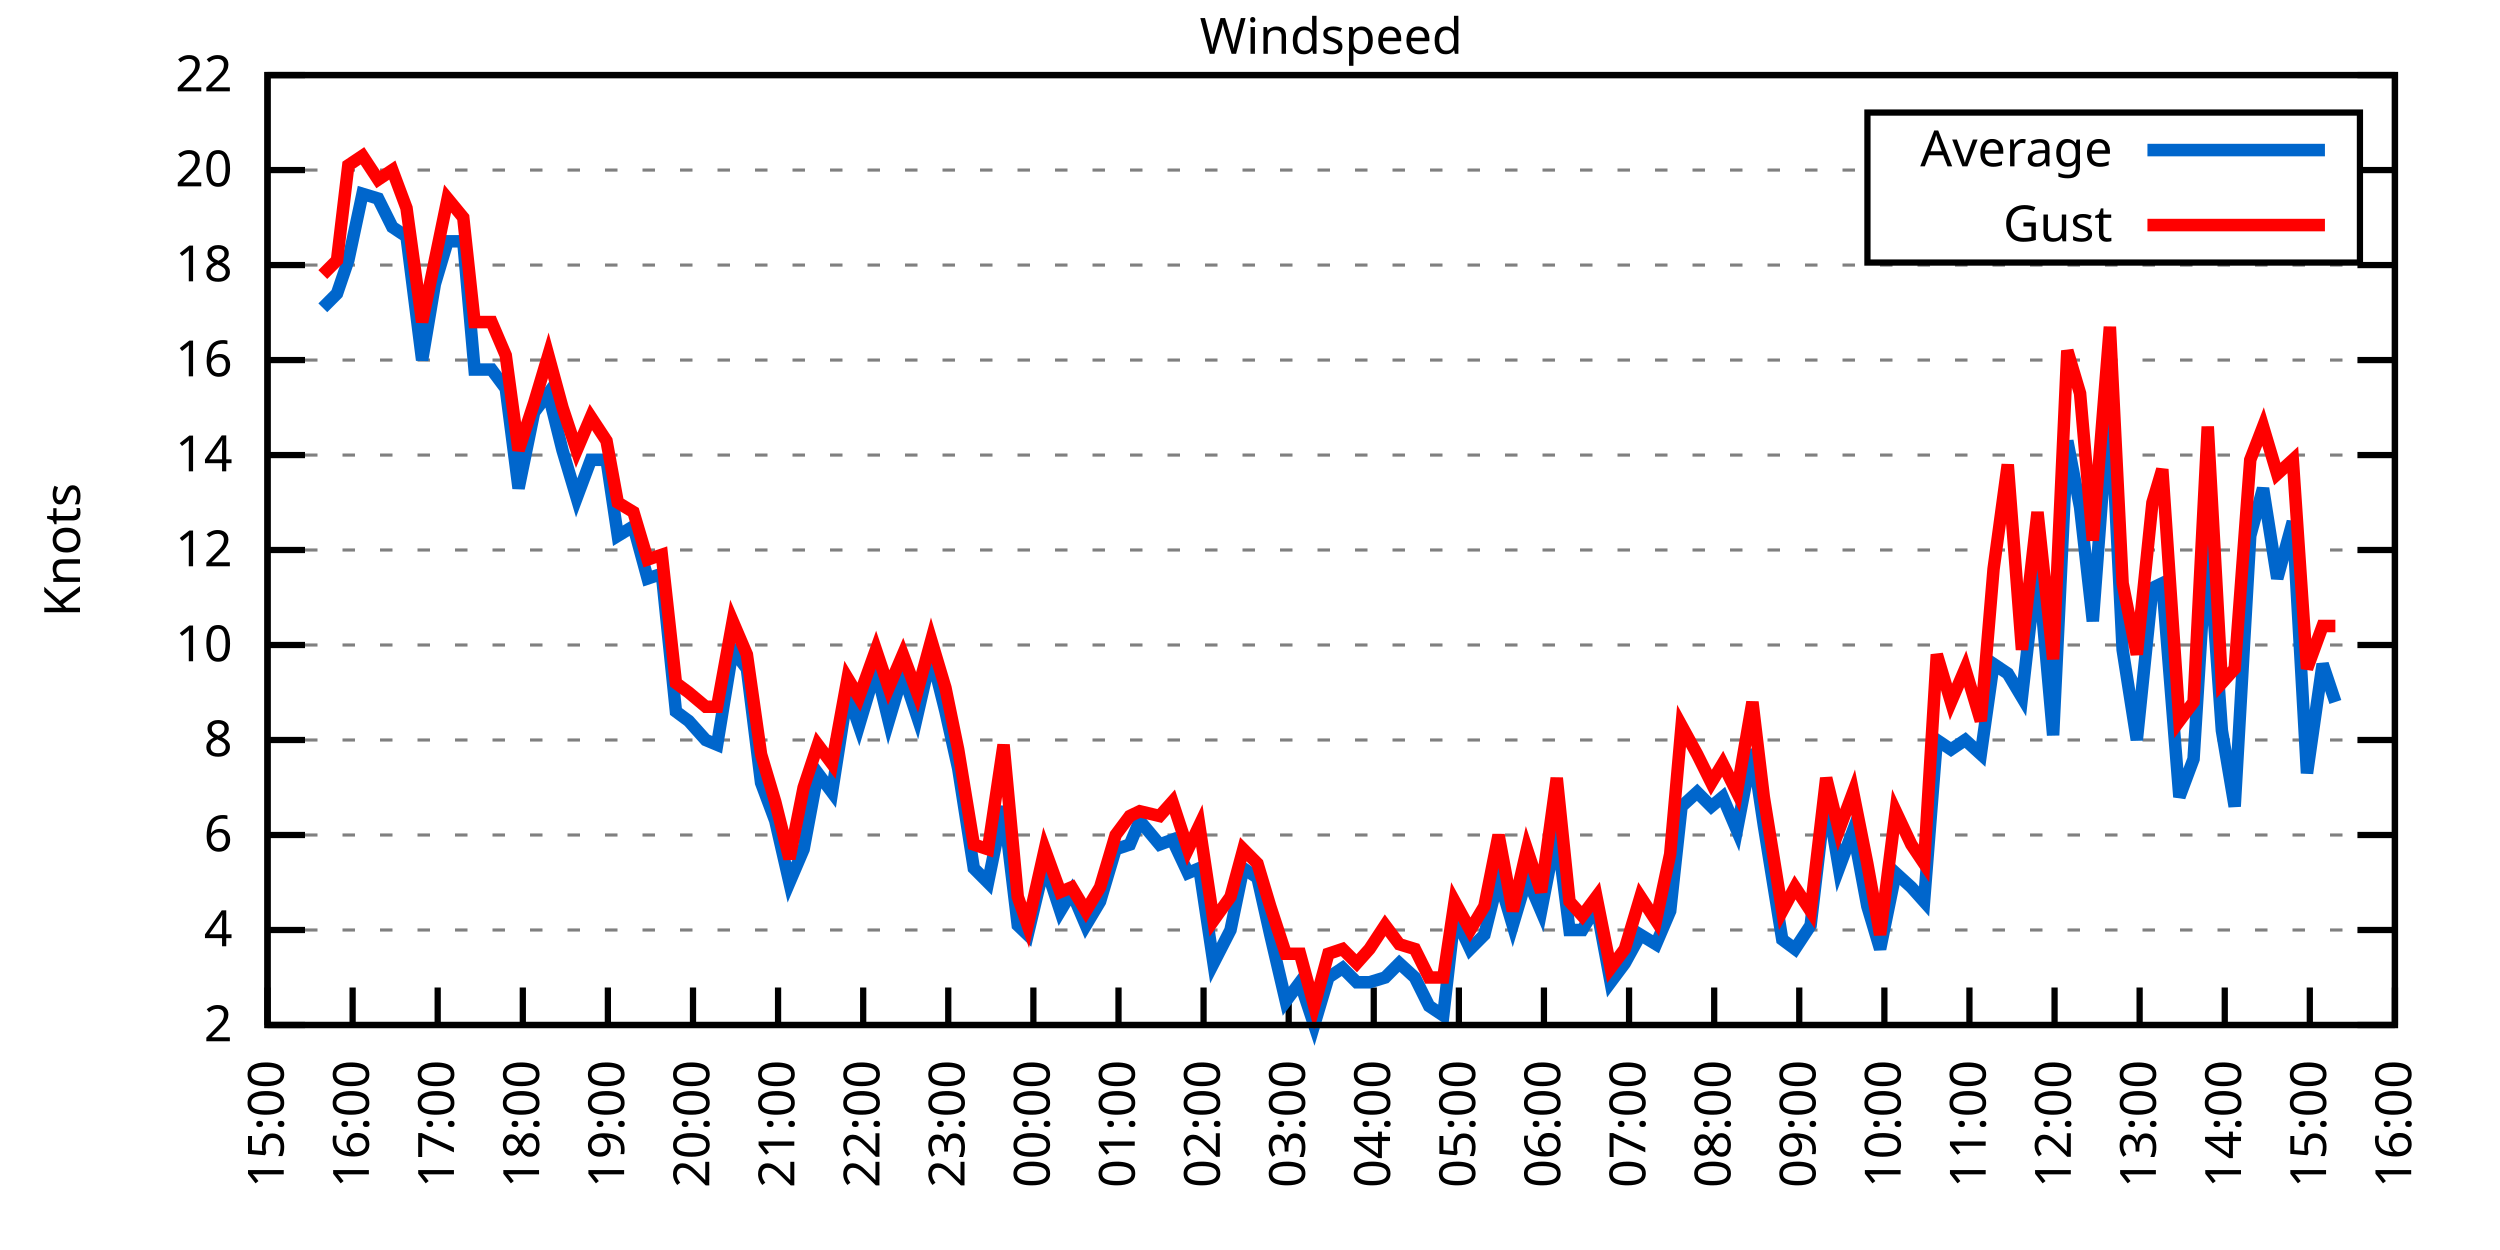
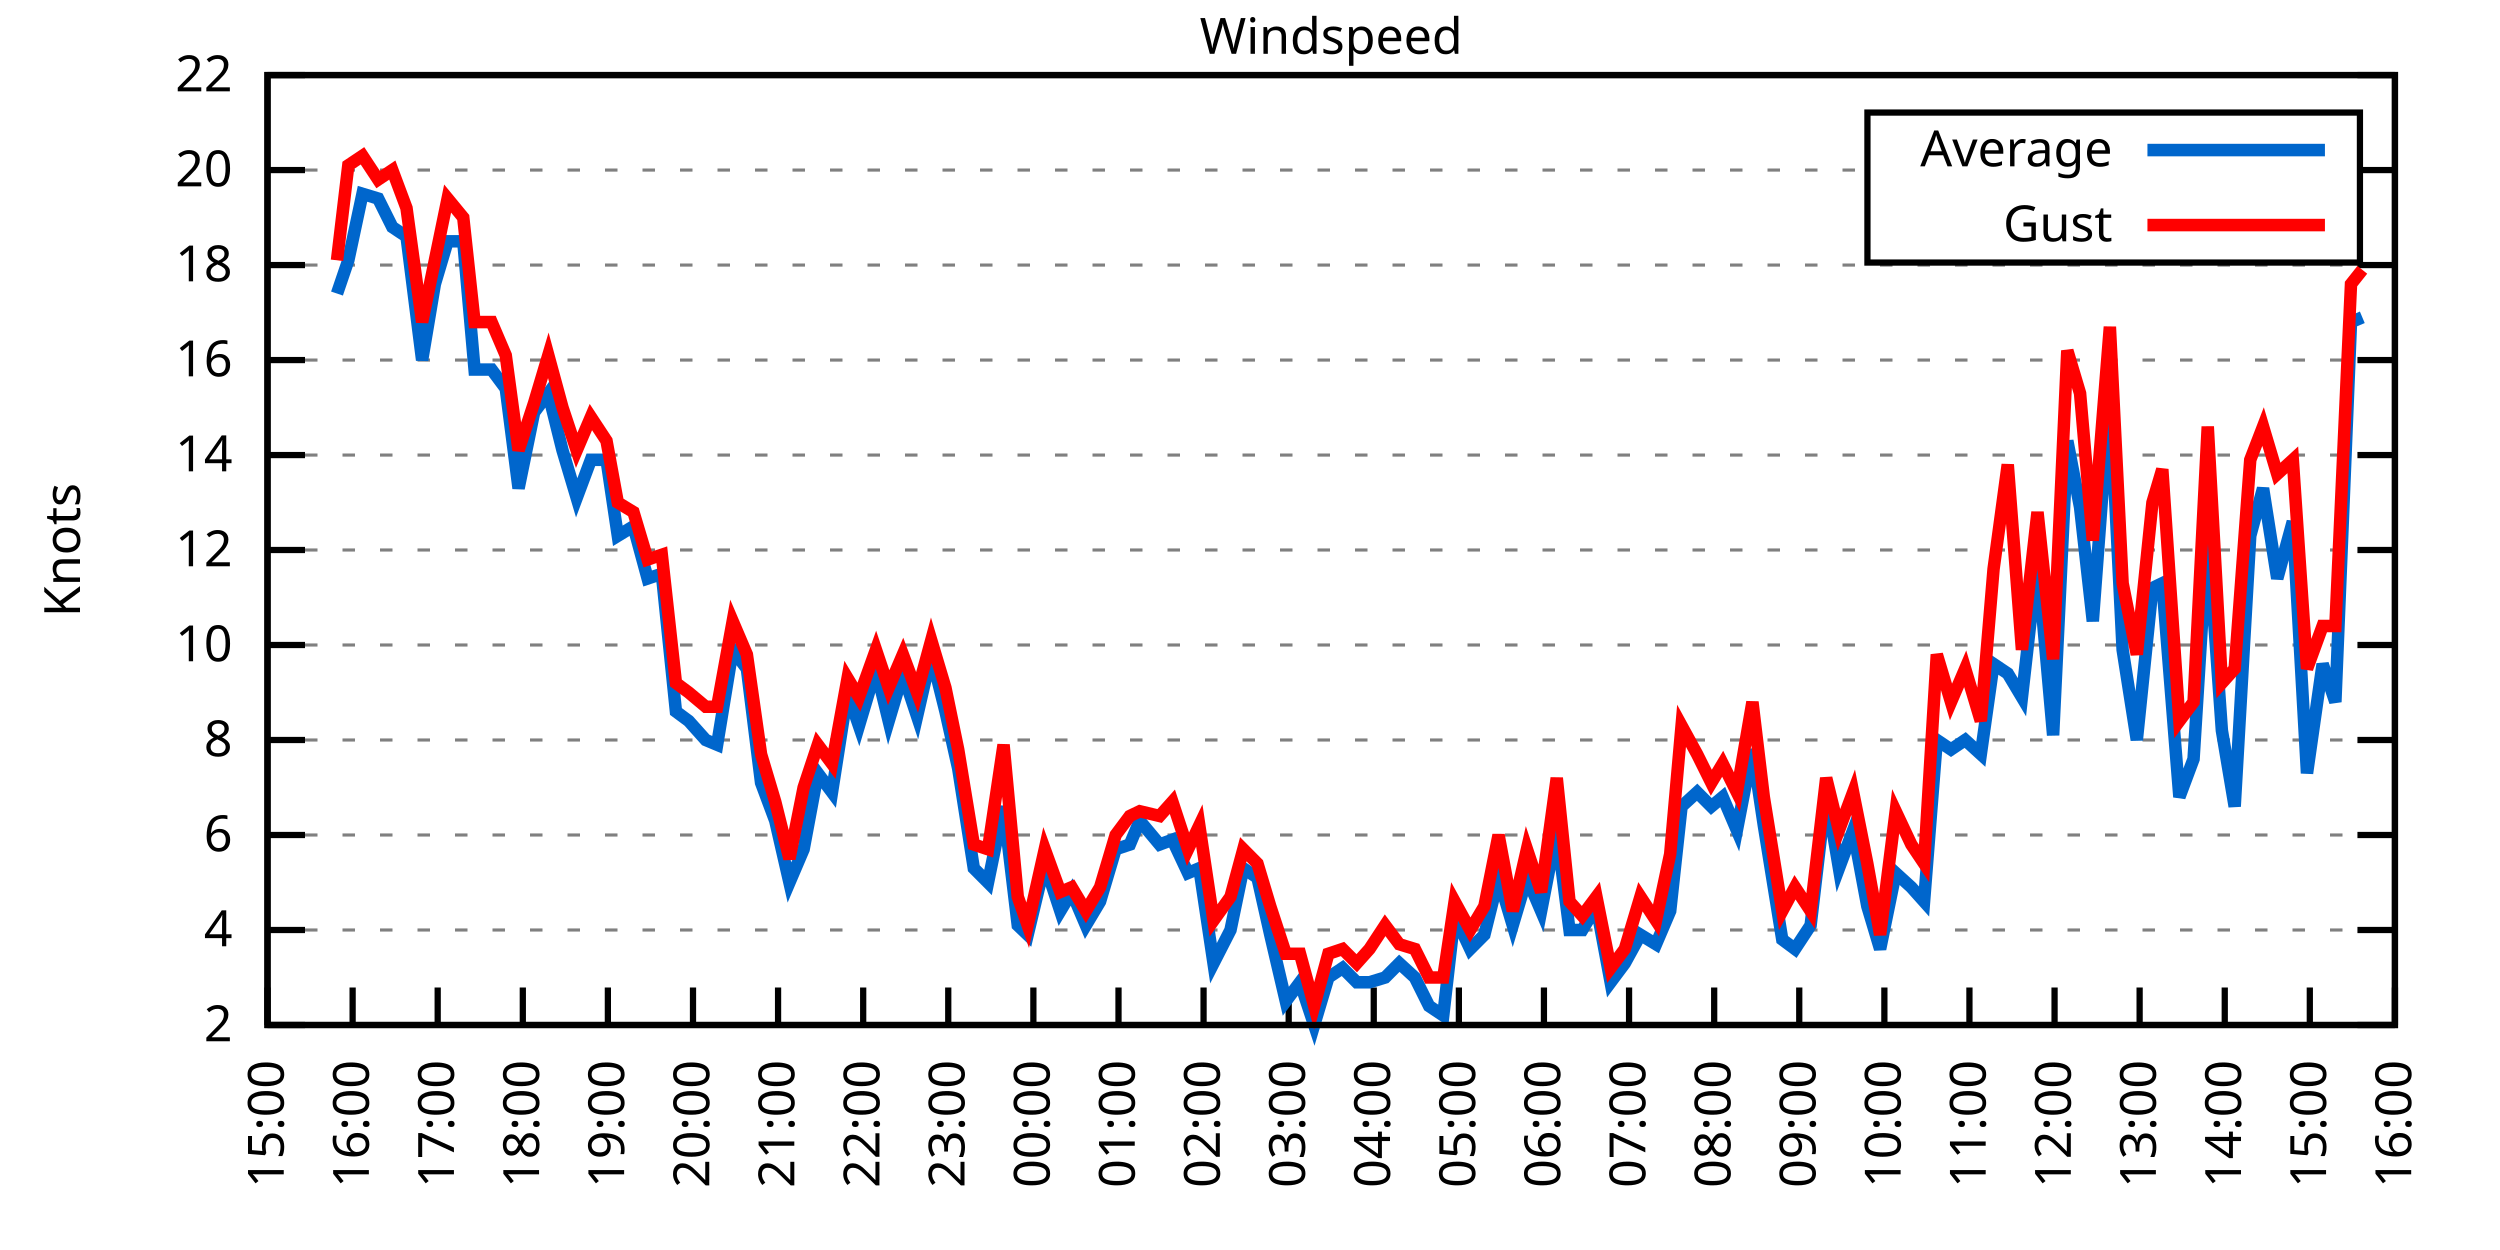
<svg xmlns="http://www.w3.org/2000/svg" xmlns:xlink="http://www.w3.org/1999/xlink" width="400" height="200" viewBox="0 0 400 200">
  <g id="gnuplot_canvas">
    <rect x="0" y="0" width="400" height="200" fill="none" />
    <defs>
      <circle id="gpDot" r="0.5" stroke-width="0.5" stroke="currentColor" />
      <path id="gpPt0" stroke-width="0.333" stroke="currentColor" d="M-1,0 h2 M0,-1 v2" />
      <path id="gpPt1" stroke-width="0.333" stroke="currentColor" d="M-1,-1 L1,1 M1,-1 L-1,1" />
      <path id="gpPt2" stroke-width="0.333" stroke="currentColor" d="M-1,0 L1,0 M0,-1 L0,1 M-1,-1 L1,1 M-1,1 L1,-1" />
      <rect id="gpPt3" stroke-width="0.333" stroke="currentColor" x="-1" y="-1" width="2" height="2" />
      <rect id="gpPt4" stroke-width="0.333" stroke="currentColor" fill="currentColor" x="-1" y="-1" width="2" height="2" />
      <circle id="gpPt5" stroke-width="0.333" stroke="currentColor" cx="0" cy="0" r="1" />
      <use xlink:href="#gpPt5" id="gpPt6" fill="currentColor" stroke="none" />
      <path id="gpPt7" stroke-width="0.333" stroke="currentColor" d="M0,-1.33 L-1.33,0.67 L1.33,0.67 z" />
      <use xlink:href="#gpPt7" id="gpPt8" fill="currentColor" stroke="none" />
      <use xlink:href="#gpPt7" id="gpPt9" stroke="currentColor" transform="rotate(180)" />
      <use xlink:href="#gpPt9" id="gpPt10" fill="currentColor" stroke="none" />
      <use xlink:href="#gpPt3" id="gpPt11" stroke="currentColor" transform="rotate(45)" />
      <use xlink:href="#gpPt11" id="gpPt12" fill="currentColor" stroke="none" />
      <path id="gpPt13" stroke-width="0.333" stroke="currentColor" d="M0,1.330 L1.265,0.411 L0.782,-1.067 L-0.782,-1.076 L-1.265,0.411 z" />
      <use xlink:href="#gpPt13" id="gpPt14" fill="currentColor" stroke="none" />
      <filter id="textbox" filterUnits="objectBoundingBox" x="0" y="0" height="1" width="1">
        <feFlood flood-color="white" flood-opacity="1" result="bgnd" />
        <feComposite in="SourceGraphic" in2="bgnd" operator="atop" />
      </filter>
      <filter id="greybox" filterUnits="objectBoundingBox" x="0" y="0" height="1" width="1">
        <feFlood flood-color="lightgrey" flood-opacity="1" result="grey" />
        <feComposite in="SourceGraphic" in2="grey" operator="atop" />
      </filter>
    </defs>
    <g fill="none" color="white" stroke="currentColor" stroke-width="1.00" stroke-linecap="butt" stroke-linejoin="miter">
</g>
    <g fill="none" color="black" stroke="currentColor" stroke-width="1.00" stroke-linecap="butt" stroke-linejoin="miter">
      <g stroke="none" shape-rendering="crispEdges">
        <polygon fill="rgb(255, 255, 255)" points="42.80,164.00 383.18,164.00 383.18,12.02 42.80,12.02 " />
      </g>
    </g>
    <g fill="none" color="black" stroke="currentColor" stroke-width="1.00" stroke-linecap="butt" stroke-linejoin="miter">
</g>
    <g fill="none" color="black" stroke="black" stroke-width="0.50" stroke-linecap="butt" stroke-linejoin="miter">
</g>
    <g fill="none" color="gray" stroke="currentColor" stroke-width="0.50" stroke-linecap="butt" stroke-linejoin="miter">
      <path stroke="gray" stroke-dasharray="2,4" class="gridline" d="M42.80,164.00 L383.19,164.00  " />
    </g>
    <g fill="none" color="gray" stroke="gray" stroke-width="1.00" stroke-linecap="butt" stroke-linejoin="miter">
</g>
    <g fill="none" color="black" stroke="currentColor" stroke-width="1.00" stroke-linecap="butt" stroke-linejoin="miter">
      <path stroke="black" d="M42.80,164.00 L48.80,164.00 M383.19,164.00 L377.19,164.00  " />
      <g transform="translate(37.20,166.60)" stroke="none" fill="black" font-family="Sans" font-size="8.00" text-anchor="end">
        <text>
          <tspan font-family="Sans"> 2</tspan>
        </text>
      </g>
    </g>
    <g fill="none" color="black" stroke="currentColor" stroke-width="1.00" stroke-linecap="butt" stroke-linejoin="miter">
</g>
    <g fill="none" color="black" stroke="black" stroke-width="0.50" stroke-linecap="butt" stroke-linejoin="miter">
</g>
    <g fill="none" color="gray" stroke="currentColor" stroke-width="0.50" stroke-linecap="butt" stroke-linejoin="miter">
      <path stroke="gray" stroke-dasharray="2,4" class="gridline" d="M42.80,148.80 L383.19,148.80  " />
    </g>
    <g fill="none" color="gray" stroke="gray" stroke-width="1.00" stroke-linecap="butt" stroke-linejoin="miter">
</g>
    <g fill="none" color="black" stroke="currentColor" stroke-width="1.00" stroke-linecap="butt" stroke-linejoin="miter">
      <path stroke="black" d="M42.80,148.80 L48.80,148.80 M383.19,148.80 L377.19,148.80  " />
      <g transform="translate(37.20,151.40)" stroke="none" fill="black" font-family="Sans" font-size="8.00" text-anchor="end">
        <text>
          <tspan font-family="Sans"> 4</tspan>
        </text>
      </g>
    </g>
    <g fill="none" color="black" stroke="currentColor" stroke-width="1.00" stroke-linecap="butt" stroke-linejoin="miter">
</g>
    <g fill="none" color="black" stroke="black" stroke-width="0.50" stroke-linecap="butt" stroke-linejoin="miter">
</g>
    <g fill="none" color="gray" stroke="currentColor" stroke-width="0.50" stroke-linecap="butt" stroke-linejoin="miter">
      <path stroke="gray" stroke-dasharray="2,4" class="gridline" d="M42.80,133.60 L383.19,133.60  " />
    </g>
    <g fill="none" color="gray" stroke="gray" stroke-width="1.00" stroke-linecap="butt" stroke-linejoin="miter">
</g>
    <g fill="none" color="black" stroke="currentColor" stroke-width="1.00" stroke-linecap="butt" stroke-linejoin="miter">
      <path stroke="black" d="M42.80,133.60 L48.80,133.60 M383.19,133.60 L377.19,133.60  " />
      <g transform="translate(37.20,136.20)" stroke="none" fill="black" font-family="Sans" font-size="8.00" text-anchor="end">
        <text>
          <tspan font-family="Sans"> 6</tspan>
        </text>
      </g>
    </g>
    <g fill="none" color="black" stroke="currentColor" stroke-width="1.00" stroke-linecap="butt" stroke-linejoin="miter">
</g>
    <g fill="none" color="black" stroke="black" stroke-width="0.50" stroke-linecap="butt" stroke-linejoin="miter">
</g>
    <g fill="none" color="gray" stroke="currentColor" stroke-width="0.50" stroke-linecap="butt" stroke-linejoin="miter">
      <path stroke="gray" stroke-dasharray="2,4" class="gridline" d="M42.80,118.40 L383.19,118.40  " />
    </g>
    <g fill="none" color="gray" stroke="gray" stroke-width="1.00" stroke-linecap="butt" stroke-linejoin="miter">
</g>
    <g fill="none" color="black" stroke="currentColor" stroke-width="1.00" stroke-linecap="butt" stroke-linejoin="miter">
      <path stroke="black" d="M42.80,118.40 L48.80,118.40 M383.19,118.40 L377.19,118.40  " />
      <g transform="translate(37.20,121.00)" stroke="none" fill="black" font-family="Sans" font-size="8.00" text-anchor="end">
        <text>
          <tspan font-family="Sans"> 8</tspan>
        </text>
      </g>
    </g>
    <g fill="none" color="black" stroke="currentColor" stroke-width="1.00" stroke-linecap="butt" stroke-linejoin="miter">
</g>
    <g fill="none" color="black" stroke="black" stroke-width="0.50" stroke-linecap="butt" stroke-linejoin="miter">
</g>
    <g fill="none" color="gray" stroke="currentColor" stroke-width="0.50" stroke-linecap="butt" stroke-linejoin="miter">
      <path stroke="gray" stroke-dasharray="2,4" class="gridline" d="M42.80,103.20 L383.19,103.20  " />
    </g>
    <g fill="none" color="gray" stroke="gray" stroke-width="1.00" stroke-linecap="butt" stroke-linejoin="miter">
</g>
    <g fill="none" color="black" stroke="currentColor" stroke-width="1.00" stroke-linecap="butt" stroke-linejoin="miter">
      <path stroke="black" d="M42.80,103.20 L48.80,103.20 M383.19,103.20 L377.19,103.20  " />
      <g transform="translate(37.20,105.80)" stroke="none" fill="black" font-family="Sans" font-size="8.00" text-anchor="end">
        <text>
          <tspan font-family="Sans"> 10</tspan>
        </text>
      </g>
    </g>
    <g fill="none" color="black" stroke="currentColor" stroke-width="1.00" stroke-linecap="butt" stroke-linejoin="miter">
</g>
    <g fill="none" color="black" stroke="black" stroke-width="0.50" stroke-linecap="butt" stroke-linejoin="miter">
</g>
    <g fill="none" color="gray" stroke="currentColor" stroke-width="0.50" stroke-linecap="butt" stroke-linejoin="miter">
      <path stroke="gray" stroke-dasharray="2,4" class="gridline" d="M42.80,88.00 L383.19,88.00  " />
    </g>
    <g fill="none" color="gray" stroke="gray" stroke-width="1.00" stroke-linecap="butt" stroke-linejoin="miter">
</g>
    <g fill="none" color="black" stroke="currentColor" stroke-width="1.00" stroke-linecap="butt" stroke-linejoin="miter">
      <path stroke="black" d="M42.80,88.00 L48.80,88.00 M383.19,88.00 L377.19,88.00  " />
      <g transform="translate(37.20,90.60)" stroke="none" fill="black" font-family="Sans" font-size="8.00" text-anchor="end">
        <text>
          <tspan font-family="Sans"> 12</tspan>
        </text>
      </g>
    </g>
    <g fill="none" color="black" stroke="currentColor" stroke-width="1.00" stroke-linecap="butt" stroke-linejoin="miter">
</g>
    <g fill="none" color="black" stroke="black" stroke-width="0.50" stroke-linecap="butt" stroke-linejoin="miter">
</g>
    <g fill="none" color="gray" stroke="currentColor" stroke-width="0.50" stroke-linecap="butt" stroke-linejoin="miter">
      <path stroke="gray" stroke-dasharray="2,4" class="gridline" d="M42.80,72.81 L383.19,72.81  " />
    </g>
    <g fill="none" color="gray" stroke="gray" stroke-width="1.00" stroke-linecap="butt" stroke-linejoin="miter">
</g>
    <g fill="none" color="black" stroke="currentColor" stroke-width="1.00" stroke-linecap="butt" stroke-linejoin="miter">
      <path stroke="black" d="M42.80,72.81 L48.80,72.81 M383.19,72.81 L377.19,72.81  " />
      <g transform="translate(37.20,75.41)" stroke="none" fill="black" font-family="Sans" font-size="8.00" text-anchor="end">
        <text>
          <tspan font-family="Sans"> 14</tspan>
        </text>
      </g>
    </g>
    <g fill="none" color="black" stroke="currentColor" stroke-width="1.00" stroke-linecap="butt" stroke-linejoin="miter">
</g>
    <g fill="none" color="black" stroke="black" stroke-width="0.50" stroke-linecap="butt" stroke-linejoin="miter">
</g>
    <g fill="none" color="gray" stroke="currentColor" stroke-width="0.50" stroke-linecap="butt" stroke-linejoin="miter">
      <path stroke="gray" stroke-dasharray="2,4" class="gridline" d="M42.80,57.61 L383.19,57.61  " />
    </g>
    <g fill="none" color="gray" stroke="gray" stroke-width="1.00" stroke-linecap="butt" stroke-linejoin="miter">
</g>
    <g fill="none" color="black" stroke="currentColor" stroke-width="1.00" stroke-linecap="butt" stroke-linejoin="miter">
      <path stroke="black" d="M42.80,57.61 L48.80,57.61 M383.19,57.61 L377.19,57.61  " />
      <g transform="translate(37.20,60.21)" stroke="none" fill="black" font-family="Sans" font-size="8.00" text-anchor="end">
        <text>
          <tspan font-family="Sans"> 16</tspan>
        </text>
      </g>
    </g>
    <g fill="none" color="black" stroke="currentColor" stroke-width="1.00" stroke-linecap="butt" stroke-linejoin="miter">
</g>
    <g fill="none" color="black" stroke="black" stroke-width="0.50" stroke-linecap="butt" stroke-linejoin="miter">
</g>
    <g fill="none" color="gray" stroke="currentColor" stroke-width="0.50" stroke-linecap="butt" stroke-linejoin="miter">
      <path stroke="gray" stroke-dasharray="2,4" class="gridline" d="M42.80,42.41 L383.19,42.41  " />
    </g>
    <g fill="none" color="gray" stroke="gray" stroke-width="1.00" stroke-linecap="butt" stroke-linejoin="miter">
</g>
    <g fill="none" color="black" stroke="currentColor" stroke-width="1.00" stroke-linecap="butt" stroke-linejoin="miter">
      <path stroke="black" d="M42.80,42.41 L48.80,42.41 M383.19,42.41 L377.19,42.41  " />
      <g transform="translate(37.20,45.01)" stroke="none" fill="black" font-family="Sans" font-size="8.00" text-anchor="end">
        <text>
          <tspan font-family="Sans"> 18</tspan>
        </text>
      </g>
    </g>
    <g fill="none" color="black" stroke="currentColor" stroke-width="1.00" stroke-linecap="butt" stroke-linejoin="miter">
</g>
    <g fill="none" color="black" stroke="black" stroke-width="0.50" stroke-linecap="butt" stroke-linejoin="miter">
</g>
    <g fill="none" color="gray" stroke="currentColor" stroke-width="0.50" stroke-linecap="butt" stroke-linejoin="miter">
      <path stroke="gray" stroke-dasharray="2,4" class="gridline" d="M42.80,27.21 L298.79,27.21 M377.59,27.21 L383.19,27.21  " />
    </g>
    <g fill="none" color="gray" stroke="gray" stroke-width="1.00" stroke-linecap="butt" stroke-linejoin="miter">
</g>
    <g fill="none" color="black" stroke="currentColor" stroke-width="1.00" stroke-linecap="butt" stroke-linejoin="miter">
      <path stroke="black" d="M42.80,27.21 L48.80,27.21 M383.19,27.21 L377.19,27.21  " />
      <g transform="translate(37.20,29.81)" stroke="none" fill="black" font-family="Sans" font-size="8.00" text-anchor="end">
        <text>
          <tspan font-family="Sans"> 20</tspan>
        </text>
      </g>
    </g>
    <g fill="none" color="black" stroke="currentColor" stroke-width="1.00" stroke-linecap="butt" stroke-linejoin="miter">
</g>
    <g fill="none" color="black" stroke="black" stroke-width="0.50" stroke-linecap="butt" stroke-linejoin="miter">
</g>
    <g fill="none" color="gray" stroke="currentColor" stroke-width="0.50" stroke-linecap="butt" stroke-linejoin="miter">
      <path stroke="gray" stroke-dasharray="2,4" class="gridline" d="M42.80,12.01 L383.19,12.01  " />
    </g>
    <g fill="none" color="gray" stroke="gray" stroke-width="1.00" stroke-linecap="butt" stroke-linejoin="miter">
</g>
    <g fill="none" color="black" stroke="currentColor" stroke-width="1.00" stroke-linecap="butt" stroke-linejoin="miter">
      <path stroke="black" d="M42.80,12.01 L48.80,12.01 M383.19,12.01 L377.19,12.01  " />
      <g transform="translate(37.20,14.61)" stroke="none" fill="black" font-family="Sans" font-size="8.00" text-anchor="end">
        <text>
          <tspan font-family="Sans"> 22</tspan>
        </text>
      </g>
    </g>
    <g fill="none" color="black" stroke="currentColor" stroke-width="1.00" stroke-linecap="butt" stroke-linejoin="miter">
      <path stroke="black" d="M42.80,164.00 L42.80,158.00  " />
      <g transform="translate(45.40,169.60) rotate(270.00)" stroke="none" fill="black" font-family="Sans" font-size="8.00" text-anchor="end">
        <text>
          <tspan font-family="Sans">15:00</tspan>
        </text>
      </g>
    </g>
    <g fill="none" color="black" stroke="currentColor" stroke-width="1.00" stroke-linecap="butt" stroke-linejoin="miter">
      <path stroke="black" d="M56.42,164.00 L56.42,158.00  " />
      <g transform="translate(59.02,169.60) rotate(270.00)" stroke="none" fill="black" font-family="Sans" font-size="8.00" text-anchor="end">
        <text>
          <tspan font-family="Sans">16:00</tspan>
        </text>
      </g>
    </g>
    <g fill="none" color="black" stroke="currentColor" stroke-width="1.00" stroke-linecap="butt" stroke-linejoin="miter">
      <path stroke="black" d="M70.03,164.00 L70.03,158.00  " />
      <g transform="translate(72.63,169.60) rotate(270.00)" stroke="none" fill="black" font-family="Sans" font-size="8.00" text-anchor="end">
        <text>
          <tspan font-family="Sans">17:00</tspan>
        </text>
      </g>
    </g>
    <g fill="none" color="black" stroke="currentColor" stroke-width="1.00" stroke-linecap="butt" stroke-linejoin="miter">
      <path stroke="black" d="M83.65,164.00 L83.65,158.00  " />
      <g transform="translate(86.25,169.60) rotate(270.00)" stroke="none" fill="black" font-family="Sans" font-size="8.00" text-anchor="end">
        <text>
          <tspan font-family="Sans">18:00</tspan>
        </text>
      </g>
    </g>
    <g fill="none" color="black" stroke="currentColor" stroke-width="1.00" stroke-linecap="butt" stroke-linejoin="miter">
      <path stroke="black" d="M97.26,164.00 L97.26,158.00  " />
      <g transform="translate(99.86,169.60) rotate(270.00)" stroke="none" fill="black" font-family="Sans" font-size="8.00" text-anchor="end">
        <text>
          <tspan font-family="Sans">19:00</tspan>
        </text>
      </g>
    </g>
    <g fill="none" color="black" stroke="currentColor" stroke-width="1.00" stroke-linecap="butt" stroke-linejoin="miter">
      <path stroke="black" d="M110.88,164.00 L110.88,158.00  " />
      <g transform="translate(113.48,169.60) rotate(270.00)" stroke="none" fill="black" font-family="Sans" font-size="8.00" text-anchor="end">
        <text>
          <tspan font-family="Sans">20:00</tspan>
        </text>
      </g>
    </g>
    <g fill="none" color="black" stroke="currentColor" stroke-width="1.00" stroke-linecap="butt" stroke-linejoin="miter">
      <path stroke="black" d="M124.49,164.00 L124.49,158.00  " />
      <g transform="translate(127.09,169.60) rotate(270.00)" stroke="none" fill="black" font-family="Sans" font-size="8.00" text-anchor="end">
        <text>
          <tspan font-family="Sans">21:00</tspan>
        </text>
      </g>
    </g>
    <g fill="none" color="black" stroke="currentColor" stroke-width="1.00" stroke-linecap="butt" stroke-linejoin="miter">
      <path stroke="black" d="M138.11,164.00 L138.11,158.00  " />
      <g transform="translate(140.71,169.60) rotate(270.00)" stroke="none" fill="black" font-family="Sans" font-size="8.00" text-anchor="end">
        <text>
          <tspan font-family="Sans">22:00</tspan>
        </text>
      </g>
    </g>
    <g fill="none" color="black" stroke="currentColor" stroke-width="1.00" stroke-linecap="butt" stroke-linejoin="miter">
      <path stroke="black" d="M151.72,164.00 L151.72,158.00  " />
      <g transform="translate(154.32,169.60) rotate(270.00)" stroke="none" fill="black" font-family="Sans" font-size="8.00" text-anchor="end">
        <text>
          <tspan font-family="Sans">23:00</tspan>
        </text>
      </g>
    </g>
    <g fill="none" color="black" stroke="currentColor" stroke-width="1.00" stroke-linecap="butt" stroke-linejoin="miter">
      <path stroke="black" d="M165.34,164.00 L165.34,158.00  " />
      <g transform="translate(167.94,169.60) rotate(270.00)" stroke="none" fill="black" font-family="Sans" font-size="8.00" text-anchor="end">
        <text>
          <tspan font-family="Sans">00:00</tspan>
        </text>
      </g>
    </g>
    <g fill="none" color="black" stroke="currentColor" stroke-width="1.00" stroke-linecap="butt" stroke-linejoin="miter">
      <path stroke="black" d="M178.96,164.00 L178.96,158.00  " />
      <g transform="translate(181.56,169.60) rotate(270.00)" stroke="none" fill="black" font-family="Sans" font-size="8.00" text-anchor="end">
        <text>
          <tspan font-family="Sans">01:00</tspan>
        </text>
      </g>
    </g>
    <g fill="none" color="black" stroke="currentColor" stroke-width="1.00" stroke-linecap="butt" stroke-linejoin="miter">
      <path stroke="black" d="M192.57,164.00 L192.57,158.00  " />
      <g transform="translate(195.17,169.60) rotate(270.00)" stroke="none" fill="black" font-family="Sans" font-size="8.00" text-anchor="end">
        <text>
          <tspan font-family="Sans">02:00</tspan>
        </text>
      </g>
    </g>
    <g fill="none" color="black" stroke="currentColor" stroke-width="1.00" stroke-linecap="butt" stroke-linejoin="miter">
      <path stroke="black" d="M206.19,164.00 L206.19,158.00  " />
      <g transform="translate(208.79,169.60) rotate(270.00)" stroke="none" fill="black" font-family="Sans" font-size="8.00" text-anchor="end">
        <text>
          <tspan font-family="Sans">03:00</tspan>
        </text>
      </g>
    </g>
    <g fill="none" color="black" stroke="currentColor" stroke-width="1.00" stroke-linecap="butt" stroke-linejoin="miter">
      <path stroke="black" d="M219.80,164.00 L219.80,158.00  " />
      <g transform="translate(222.40,169.60) rotate(270.00)" stroke="none" fill="black" font-family="Sans" font-size="8.00" text-anchor="end">
        <text>
          <tspan font-family="Sans">04:00</tspan>
        </text>
      </g>
    </g>
    <g fill="none" color="black" stroke="currentColor" stroke-width="1.00" stroke-linecap="butt" stroke-linejoin="miter">
      <path stroke="black" d="M233.42,164.00 L233.42,158.00  " />
      <g transform="translate(236.02,169.60) rotate(270.00)" stroke="none" fill="black" font-family="Sans" font-size="8.00" text-anchor="end">
        <text>
          <tspan font-family="Sans">05:00</tspan>
        </text>
      </g>
    </g>
    <g fill="none" color="black" stroke="currentColor" stroke-width="1.00" stroke-linecap="butt" stroke-linejoin="miter">
      <path stroke="black" d="M247.03,164.00 L247.03,158.00  " />
      <g transform="translate(249.63,169.60) rotate(270.00)" stroke="none" fill="black" font-family="Sans" font-size="8.00" text-anchor="end">
        <text>
          <tspan font-family="Sans">06:00</tspan>
        </text>
      </g>
    </g>
    <g fill="none" color="black" stroke="currentColor" stroke-width="1.00" stroke-linecap="butt" stroke-linejoin="miter">
      <path stroke="black" d="M260.65,164.00 L260.65,158.00  " />
      <g transform="translate(263.25,169.60) rotate(270.00)" stroke="none" fill="black" font-family="Sans" font-size="8.00" text-anchor="end">
        <text>
          <tspan font-family="Sans">07:00</tspan>
        </text>
      </g>
    </g>
    <g fill="none" color="black" stroke="currentColor" stroke-width="1.00" stroke-linecap="butt" stroke-linejoin="miter">
      <path stroke="black" d="M274.27,164.00 L274.27,158.00  " />
      <g transform="translate(276.87,169.60) rotate(270.00)" stroke="none" fill="black" font-family="Sans" font-size="8.00" text-anchor="end">
        <text>
          <tspan font-family="Sans">08:00</tspan>
        </text>
      </g>
    </g>
    <g fill="none" color="black" stroke="currentColor" stroke-width="1.00" stroke-linecap="butt" stroke-linejoin="miter">
      <path stroke="black" d="M287.88,164.00 L287.88,158.00  " />
      <g transform="translate(290.48,169.60) rotate(270.00)" stroke="none" fill="black" font-family="Sans" font-size="8.00" text-anchor="end">
        <text>
          <tspan font-family="Sans">09:00</tspan>
        </text>
      </g>
    </g>
    <g fill="none" color="black" stroke="currentColor" stroke-width="1.00" stroke-linecap="butt" stroke-linejoin="miter">
      <path stroke="black" d="M301.50,164.00 L301.50,158.00  " />
      <g transform="translate(304.10,169.60) rotate(270.00)" stroke="none" fill="black" font-family="Sans" font-size="8.00" text-anchor="end">
        <text>
          <tspan font-family="Sans">10:00</tspan>
        </text>
      </g>
    </g>
    <g fill="none" color="black" stroke="currentColor" stroke-width="1.00" stroke-linecap="butt" stroke-linejoin="miter">
      <path stroke="black" d="M315.11,164.00 L315.11,158.00  " />
      <g transform="translate(317.71,169.60) rotate(270.00)" stroke="none" fill="black" font-family="Sans" font-size="8.00" text-anchor="end">
        <text>
          <tspan font-family="Sans">11:00</tspan>
        </text>
      </g>
    </g>
    <g fill="none" color="black" stroke="currentColor" stroke-width="1.00" stroke-linecap="butt" stroke-linejoin="miter">
      <path stroke="black" d="M328.73,164.00 L328.73,158.00  " />
      <g transform="translate(331.33,169.60) rotate(270.00)" stroke="none" fill="black" font-family="Sans" font-size="8.00" text-anchor="end">
        <text>
          <tspan font-family="Sans">12:00</tspan>
        </text>
      </g>
    </g>
    <g fill="none" color="black" stroke="currentColor" stroke-width="1.00" stroke-linecap="butt" stroke-linejoin="miter">
      <path stroke="black" d="M342.34,164.00 L342.34,158.00  " />
      <g transform="translate(344.94,169.60) rotate(270.00)" stroke="none" fill="black" font-family="Sans" font-size="8.00" text-anchor="end">
        <text>
          <tspan font-family="Sans">13:00</tspan>
        </text>
      </g>
    </g>
    <g fill="none" color="black" stroke="currentColor" stroke-width="1.00" stroke-linecap="butt" stroke-linejoin="miter">
      <path stroke="black" d="M355.96,164.00 L355.96,158.00  " />
      <g transform="translate(358.56,169.60) rotate(270.00)" stroke="none" fill="black" font-family="Sans" font-size="8.00" text-anchor="end">
        <text>
          <tspan font-family="Sans">14:00</tspan>
        </text>
      </g>
    </g>
    <g fill="none" color="black" stroke="currentColor" stroke-width="1.00" stroke-linecap="butt" stroke-linejoin="miter">
      <path stroke="black" d="M369.57,164.00 L369.57,158.00  " />
      <g transform="translate(372.17,169.60) rotate(270.00)" stroke="none" fill="black" font-family="Sans" font-size="8.00" text-anchor="end">
        <text>
          <tspan font-family="Sans">15:00</tspan>
        </text>
      </g>
    </g>
    <g fill="none" color="black" stroke="currentColor" stroke-width="1.00" stroke-linecap="butt" stroke-linejoin="miter">
      <path stroke="black" d="M383.19,164.00 L383.19,158.00  " />
      <g transform="translate(385.79,169.60) rotate(270.00)" stroke="none" fill="black" font-family="Sans" font-size="8.00" text-anchor="end">
        <text>
          <tspan font-family="Sans">16:00</tspan>
        </text>
      </g>
    </g>
    <g fill="none" color="black" stroke="currentColor" stroke-width="1.00" stroke-linecap="butt" stroke-linejoin="miter">
</g>
    <g fill="none" color="black" stroke="currentColor" stroke-width="1.00" stroke-linecap="butt" stroke-linejoin="miter">
      <path stroke="black" d="M42.80,12.01 L42.80,164.00 L383.19,164.00 L383.19,12.01 L42.80,12.01 Z  " />
    </g>
    <g fill="none" color="black" stroke="currentColor" stroke-width="1.00" stroke-linecap="butt" stroke-linejoin="miter">
</g>
    <g fill="none" color="black" stroke="currentColor" stroke-width="1.00" stroke-linecap="butt" stroke-linejoin="miter">
      <path stroke="black" d="M298.79,42.01 L298.79,18.01 L377.59,18.01 L377.59,42.01 L298.79,42.01 Z  " />
    </g>
    <g id="Windspeed_plot_1">
      <g fill="none" color="white" stroke="black" stroke-width="2.00" stroke-linecap="butt" stroke-linejoin="miter">
</g>
      <g fill="none" color="black" stroke="currentColor" stroke-width="2.00" stroke-linecap="butt" stroke-linejoin="miter">
        <g transform="translate(337.99,26.61)" stroke="none" fill="black" font-family="Sans" font-size="8.00" text-anchor="end">
          <text>
            <tspan font-family="Sans">Average</tspan>
          </text>
        </g>
      </g>
      <g fill="none" color="black" stroke="currentColor" stroke-width="2.00" stroke-linecap="butt" stroke-linejoin="miter">
-         <path stroke="rgb(  0, 102, 204)" d="M343.59,24.01 L371.99,24.01 M51.65,49.25 L53.92,46.97 L55.73,41.65 L58.00,31.01 L60.50,31.77 L62.77,36.33   L65.04,37.85 L67.54,57.61 L69.58,45.45 L71.62,38.61 L74.12,38.61 L75.93,59.13 L78.65,59.13 L80.92,62.17   L82.97,78.13 L85.46,65.97 L87.73,62.93 L90.00,72.05 L92.27,79.65 L94.54,73.57 L97.04,73.57 L98.85,85.73   L101.35,84.21 L103.62,92.56 L105.89,91.80 L108.15,113.84 L110.20,115.36 L112.92,118.40 L114.74,119.16 L117.23,103.96   L119.50,107.00 L121.77,125.24 L124.04,131.32 L126.31,141.20 L128.58,135.88 L130.85,123.72 L133.12,126.76 L135.61,110.80   L137.43,116.12 L140.15,107.00 L142.19,115.36 L144.46,107.76 L146.73,114.60 L149.00,104.72 L151.27,113.84 L153.31,122.96   L155.81,138.92 L158.08,141.20 L160.57,129.04 L162.84,148.04 L164.43,149.56 L167.16,138.16 L169.65,145.76 L171.47,142.72   L173.74,148.04 L176.01,144.24 L178.50,135.88 L180.77,135.12 L182.36,131.32 L185.54,135.12 L187.58,134.36 L190.08,139.68   L191.89,138.92 L194.16,154.12 L196.88,148.80 L198.93,138.92 L201.19,140.44 L203.24,149.56 L205.73,160.20 L208.00,157.16   L210.27,164.00 L212.54,156.40 L214.81,154.88 L217.08,157.16 L219.12,157.16 L221.62,156.40 L223.89,154.12 L226.38,156.40   L228.65,160.96 L230.92,162.48 L232.74,146.52 L235.23,151.84 L237.50,149.56 L239.77,140.44 L242.04,148.04 L244.31,140.44   L246.58,145.76 L249.08,132.84 L251.12,148.80 L253.16,148.80 L255.43,145.00 L257.70,157.16 L259.97,154.12 L262.47,149.56   L264.96,151.08 L267.23,145.76 L269.05,129.04 L271.54,126.76 L273.81,129.04 L275.63,127.52 L277.90,132.84 L280.39,119.92   L282.21,132.08 L285.16,150.32 L287.20,151.84 L289.70,148.04 L292.19,126.76 L294.23,138.92 L296.50,132.84 L298.77,145.00   L300.82,151.84 L303.31,139.68 L305.81,141.96 L307.85,144.24 L309.89,118.40 L312.16,119.92 L314.43,118.40 L316.93,120.68   L318.97,106.24 L321.24,107.76 L323.51,111.56 L326.00,89.52 L328.50,117.64 L330.77,70.53 L332.81,81.17 L334.85,99.40   L337.58,62.93 L339.62,103.96 L341.89,118.40 L344.39,94.08 L345.97,93.32 L348.70,127.52 L350.97,121.44 L353.24,84.97   L355.50,116.88 L357.55,129.04 L360.04,85.73 L362.09,78.13 L364.36,92.56 L366.85,83.45 L369.12,123.72 L371.62,106.24   L373.66,112.32  " />
+         <path stroke="rgb(  0, 102, 204)" d="M343.59,24.01 L371.99,24.01 M53.92,46.97 L55.73,41.65 L58.00,31.01 L60.50,31.77 L62.77,36.33 L65.04,37.85   L67.54,57.61 L69.58,45.45 L71.62,38.61 L74.12,38.61 L75.93,59.13 L78.65,59.13 L80.92,62.17 L82.97,78.13   L85.46,65.97 L87.73,62.93 L90.00,72.05 L92.27,79.65 L94.54,73.57 L97.04,73.57 L98.85,85.73 L101.35,84.21   L103.62,92.56 L105.89,91.80 L108.15,113.84 L110.20,115.36 L112.92,118.40 L114.74,119.16 L117.23,103.96 L119.50,107.00   L121.77,125.24 L124.04,131.32 L126.31,141.20 L128.58,135.88 L130.85,123.72 L133.12,126.76 L135.61,110.80 L137.43,116.12   L140.15,107.00 L142.19,115.36 L144.46,107.76 L146.73,114.60 L149.00,104.72 L151.27,113.84 L153.31,122.96 L155.81,138.92   L158.08,141.20 L160.57,129.04 L162.84,148.04 L164.43,149.56 L167.16,138.16 L169.65,145.76 L171.47,142.72 L173.74,148.04   L176.01,144.24 L178.50,135.88 L180.77,135.12 L182.36,131.32 L185.54,135.12 L187.58,134.36 L190.08,139.68 L191.89,138.92   L194.16,154.12 L196.88,148.80 L198.93,138.92 L201.19,140.44 L203.24,149.56 L205.73,160.20 L208.00,157.16 L210.27,164.00   L212.54,156.40 L214.81,154.88 L217.08,157.16 L219.12,157.16 L221.62,156.40 L223.89,154.12 L226.38,156.40 L228.65,160.96   L230.92,162.48 L232.74,146.52 L235.23,151.84 L237.50,149.56 L239.77,140.44 L242.04,148.04 L244.31,140.44 L246.58,145.76   L249.08,132.84 L251.12,148.80 L253.16,148.80 L255.43,145.00 L257.70,157.16 L259.97,154.12 L262.47,149.56 L264.96,151.08   L267.23,145.76 L269.05,129.04 L271.54,126.76 L273.81,129.04 L275.63,127.52 L277.90,132.84 L280.39,119.92 L282.21,132.08   L285.16,150.32 L287.20,151.84 L289.70,148.04 L292.19,126.76 L294.23,138.92 L296.50,132.84 L298.77,145.00 L300.82,151.84   L303.31,139.68 L305.81,141.96 L307.85,144.24 L309.89,118.40 L312.16,119.92 L314.43,118.40 L316.93,120.68 L318.97,106.24   L321.24,107.76 L323.51,111.56 L326.00,89.52 L328.50,117.64 L330.77,70.53 L332.81,81.17 L334.85,99.40 L337.58,62.93   L339.62,103.96 L341.89,118.40 L344.39,94.08 L345.97,93.32 L348.70,127.52 L350.97,121.44 L353.24,84.97 L355.50,116.88   L357.55,129.04 L360.04,85.73 L362.09,78.13 L364.36,92.56 L366.85,83.45 L369.12,123.72 L371.62,106.24 L373.66,112.32   L376.16,51.53 L377.97,50.77  " />
      </g>
    </g>
    <g id="Windspeed_plot_2">
      <g fill="none" color="black" stroke="currentColor" stroke-width="2.00" stroke-linecap="butt" stroke-linejoin="miter">
        <g transform="translate(337.99,38.61)" stroke="none" fill="black" font-family="Sans" font-size="8.00" text-anchor="end">
          <text>
            <tspan font-family="Sans">Gust</tspan>
          </text>
        </g>
      </g>
      <g fill="none" color="black" stroke="currentColor" stroke-width="2.00" stroke-linecap="butt" stroke-linejoin="miter">
-         <path stroke="rgb(255,   0,   0)" d="M343.59,36.01 L371.99,36.01 M51.65,43.93 L53.92,41.65 L55.73,26.45 L58.00,24.93 L60.50,28.73 L62.77,27.21   L65.04,33.29 L67.54,51.53 L69.58,41.65 L71.62,31.77 L74.12,34.81 L75.93,51.53 L78.65,51.53 L80.92,56.85   L82.97,72.05 L85.46,64.45 L87.73,56.85 L90.00,65.21 L92.27,72.05 L94.54,66.73 L97.04,70.53 L98.85,80.41   L101.35,81.93 L103.62,89.52 L105.89,88.76 L108.15,109.28 L110.20,110.80 L112.92,113.08 L114.74,113.08 L117.23,99.40   L119.50,104.72 L121.77,120.68 L124.04,128.28 L126.31,137.40 L128.58,126.00 L130.85,119.16 L133.12,122.20 L135.61,108.52   L137.43,111.56 L140.15,103.96 L142.19,110.04 L144.46,104.72 L146.73,110.80 L149.00,102.44 L151.27,110.04 L153.31,119.92   L155.81,135.12 L158.08,135.88 L160.57,119.16 L162.84,143.48 L164.43,148.04 L167.16,135.88 L169.65,142.72 L171.47,141.96   L173.74,145.76 L176.01,141.96 L178.50,133.60 L180.77,130.56 L182.36,129.80 L185.54,130.56 L187.58,128.28 L190.08,135.88   L191.89,132.08 L194.16,147.28 L196.88,143.48 L198.93,135.88 L201.19,138.16 L203.24,145.00 L205.73,152.60 L208.00,152.60   L210.27,160.96 L212.54,152.60 L214.81,151.84 L217.08,154.12 L219.12,151.84 L221.62,148.04 L223.89,151.08 L226.38,151.84   L228.65,156.40 L230.92,156.40 L232.74,144.24 L235.23,148.80 L237.50,145.00 L239.77,133.60 L242.04,145.76 L244.31,135.88   L246.58,142.72 L249.08,124.48 L251.12,144.24 L253.16,146.52 L255.43,143.48 L257.70,154.88 L259.97,151.84 L262.47,143.48   L264.96,147.28 L267.23,136.64 L269.05,116.12 L271.54,120.68 L273.81,125.24 L275.63,122.20 L277.90,126.76 L280.39,112.32   L282.21,127.52 L285.16,145.76 L287.20,141.96 L289.70,145.76 L292.19,124.48 L294.23,132.84 L296.50,126.76 L298.77,138.16   L300.82,149.56 L303.31,129.80 L305.81,135.12 L307.85,138.16 L309.89,104.72 L312.16,112.32 L314.43,107.00 L316.93,115.36   L318.97,91.04 L321.24,74.33 L323.51,103.96 L326.00,81.93 L328.50,105.48 L330.77,56.09 L332.81,62.93 L334.85,86.49   L337.58,52.29 L339.62,93.32 L341.89,104.72 L344.39,80.41 L345.97,75.09 L348.70,115.36 L350.97,112.32 L353.24,68.25   L355.50,109.28 L357.55,107.00 L360.04,73.57 L362.09,68.25 L364.36,75.85 L366.85,73.57 L369.12,107.00 L371.62,100.16   L373.66,100.16  " />
+         <path stroke="rgb(255,   0,   0)" d="M343.59,36.01 L371.99,36.01 M53.92,41.65 L55.73,26.45 L58.00,24.93 L60.50,28.73 L62.77,27.21 L65.04,33.29   L67.54,51.53 L69.58,41.65 L71.62,31.77 L74.12,34.81 L75.93,51.53 L78.65,51.53 L80.92,56.85 L82.97,72.05   L85.46,64.45 L87.73,56.85 L90.00,65.21 L92.27,72.05 L94.54,66.73 L97.04,70.53 L98.85,80.41 L101.35,81.93   L103.62,89.52 L105.89,88.76 L108.15,109.28 L110.20,110.80 L112.92,113.08 L114.74,113.08 L117.23,99.40 L119.50,104.72   L121.77,120.68 L124.04,128.28 L126.31,137.40 L128.58,126.00 L130.85,119.16 L133.12,122.20 L135.61,108.52 L137.43,111.56   L140.15,103.96 L142.19,110.04 L144.46,104.72 L146.73,110.80 L149.00,102.44 L151.27,110.04 L153.31,119.92 L155.81,135.12   L158.08,135.88 L160.57,119.16 L162.84,143.48 L164.43,148.04 L167.16,135.88 L169.65,142.72 L171.47,141.96 L173.74,145.76   L176.01,141.96 L178.50,133.60 L180.77,130.56 L182.36,129.80 L185.54,130.56 L187.58,128.28 L190.08,135.88 L191.89,132.08   L194.16,147.28 L196.88,143.48 L198.93,135.88 L201.19,138.16 L203.24,145.00 L205.73,152.60 L208.00,152.60 L210.27,160.96   L212.54,152.60 L214.81,151.84 L217.08,154.12 L219.12,151.84 L221.62,148.04 L223.89,151.08 L226.38,151.84 L228.65,156.40   L230.92,156.40 L232.74,144.24 L235.23,148.80 L237.50,145.00 L239.77,133.60 L242.04,145.76 L244.31,135.88 L246.58,142.72   L249.08,124.48 L251.12,144.24 L253.16,146.52 L255.43,143.48 L257.70,154.88 L259.97,151.84 L262.47,143.48 L264.96,147.28   L267.23,136.64 L269.05,116.12 L271.54,120.68 L273.81,125.24 L275.63,122.20 L277.90,126.76 L280.39,112.32 L282.21,127.52   L285.16,145.76 L287.20,141.96 L289.70,145.76 L292.19,124.48 L294.23,132.84 L296.50,126.76 L298.77,138.16 L300.82,149.56   L303.31,129.80 L305.81,135.12 L307.85,138.16 L309.89,104.72 L312.16,112.32 L314.43,107.00 L316.93,115.36 L318.97,91.04   L321.24,74.33 L323.51,103.96 L326.00,81.93 L328.50,105.48 L330.77,56.09 L332.81,62.93 L334.85,86.49 L337.58,52.29   L339.62,93.32 L341.89,104.72 L344.39,80.41 L345.97,75.09 L348.70,115.36 L350.97,112.32 L353.24,68.25 L355.50,109.28   L357.55,107.00 L360.04,73.57 L362.09,68.25 L364.36,75.85 L366.85,73.57 L369.12,107.00 L371.62,100.16 L373.66,100.16   L376.16,45.45 L377.97,43.17  " />
      </g>
    </g>
    <g fill="none" color="black" stroke="currentColor" stroke-width="2.00" stroke-linecap="butt" stroke-linejoin="miter">
</g>
    <g fill="none" color="black" stroke="black" stroke-width="1.00" stroke-linecap="butt" stroke-linejoin="miter">
</g>
    <g fill="none" color="black" stroke="currentColor" stroke-width="1.00" stroke-linecap="butt" stroke-linejoin="miter">
      <path stroke="black" d="M42.80,12.01 L42.80,164.00 L383.19,164.00 L383.19,12.01 L42.80,12.01 Z  " />
      <g transform="translate(12.80,88.01) rotate(270.00)" stroke="none" fill="black" font-family="Sans" font-size="8.00" text-anchor="middle">
        <text>
          <tspan font-family="Sans">Knots</tspan>
        </text>
      </g>
    </g>
    <g fill="none" color="black" stroke="currentColor" stroke-width="1.00" stroke-linecap="butt" stroke-linejoin="miter">
</g>
    <g fill="none" color="black" stroke="currentColor" stroke-width="1.00" stroke-linecap="butt" stroke-linejoin="miter">
      <g transform="translate(212.99,8.61)" stroke="none" fill="black" font-family="Sans" font-size="8.00" text-anchor="middle">
        <text>
          <tspan font-family="Sans">Windspeed</tspan>
        </text>
      </g>
    </g>
    <g fill="none" color="black" stroke="currentColor" stroke-width="1.00" stroke-linecap="butt" stroke-linejoin="miter">
</g>
  </g>
</svg>
